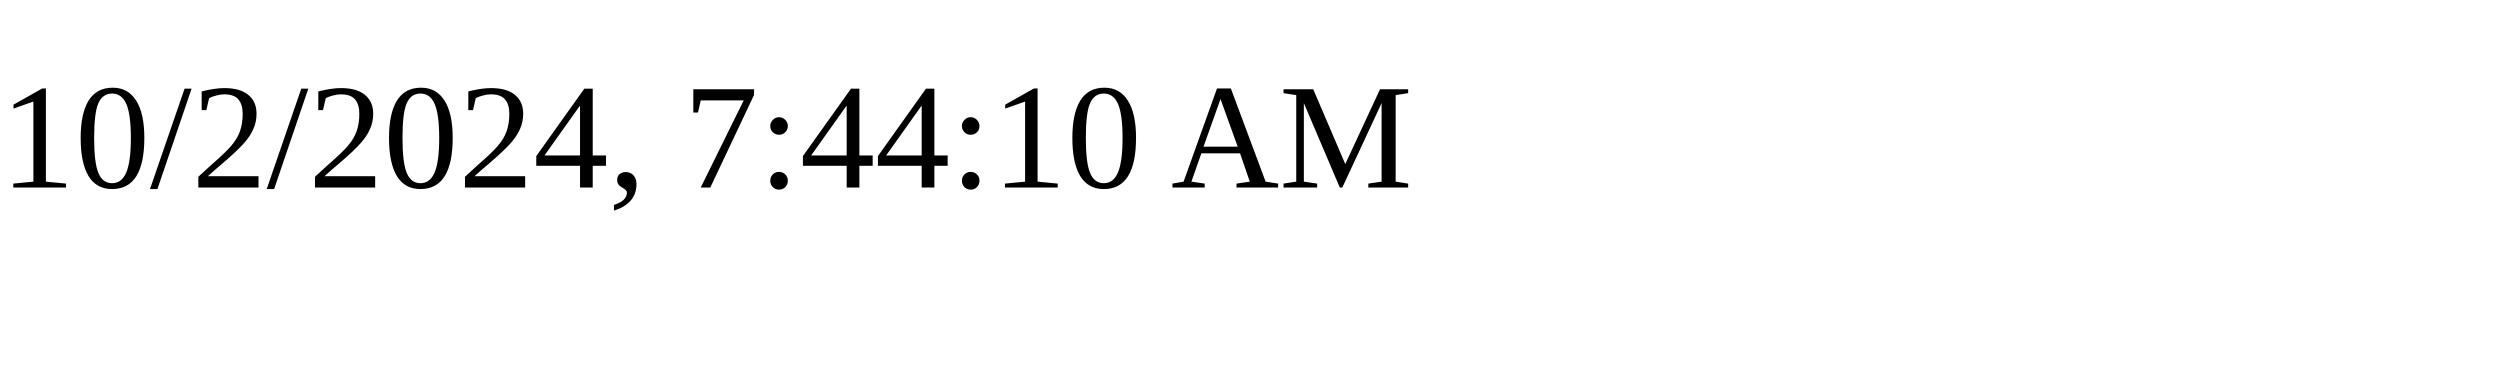
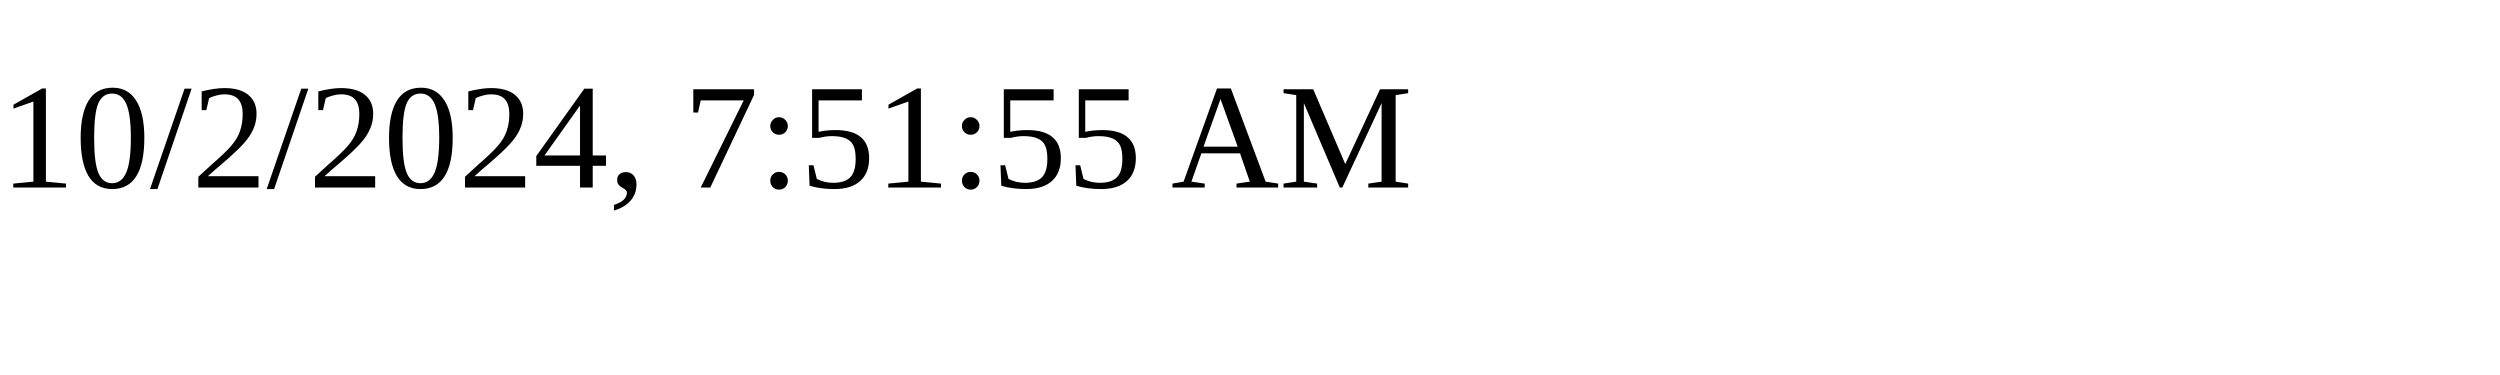
<svg xmlns="http://www.w3.org/2000/svg" height="30" width="200">
-   <text x="0" y="15">10/2/2024, 7:44:10 AM</text>
+   <text x="0" y="15">10/2/2024, 7:51:55 AM</text>
</svg>
